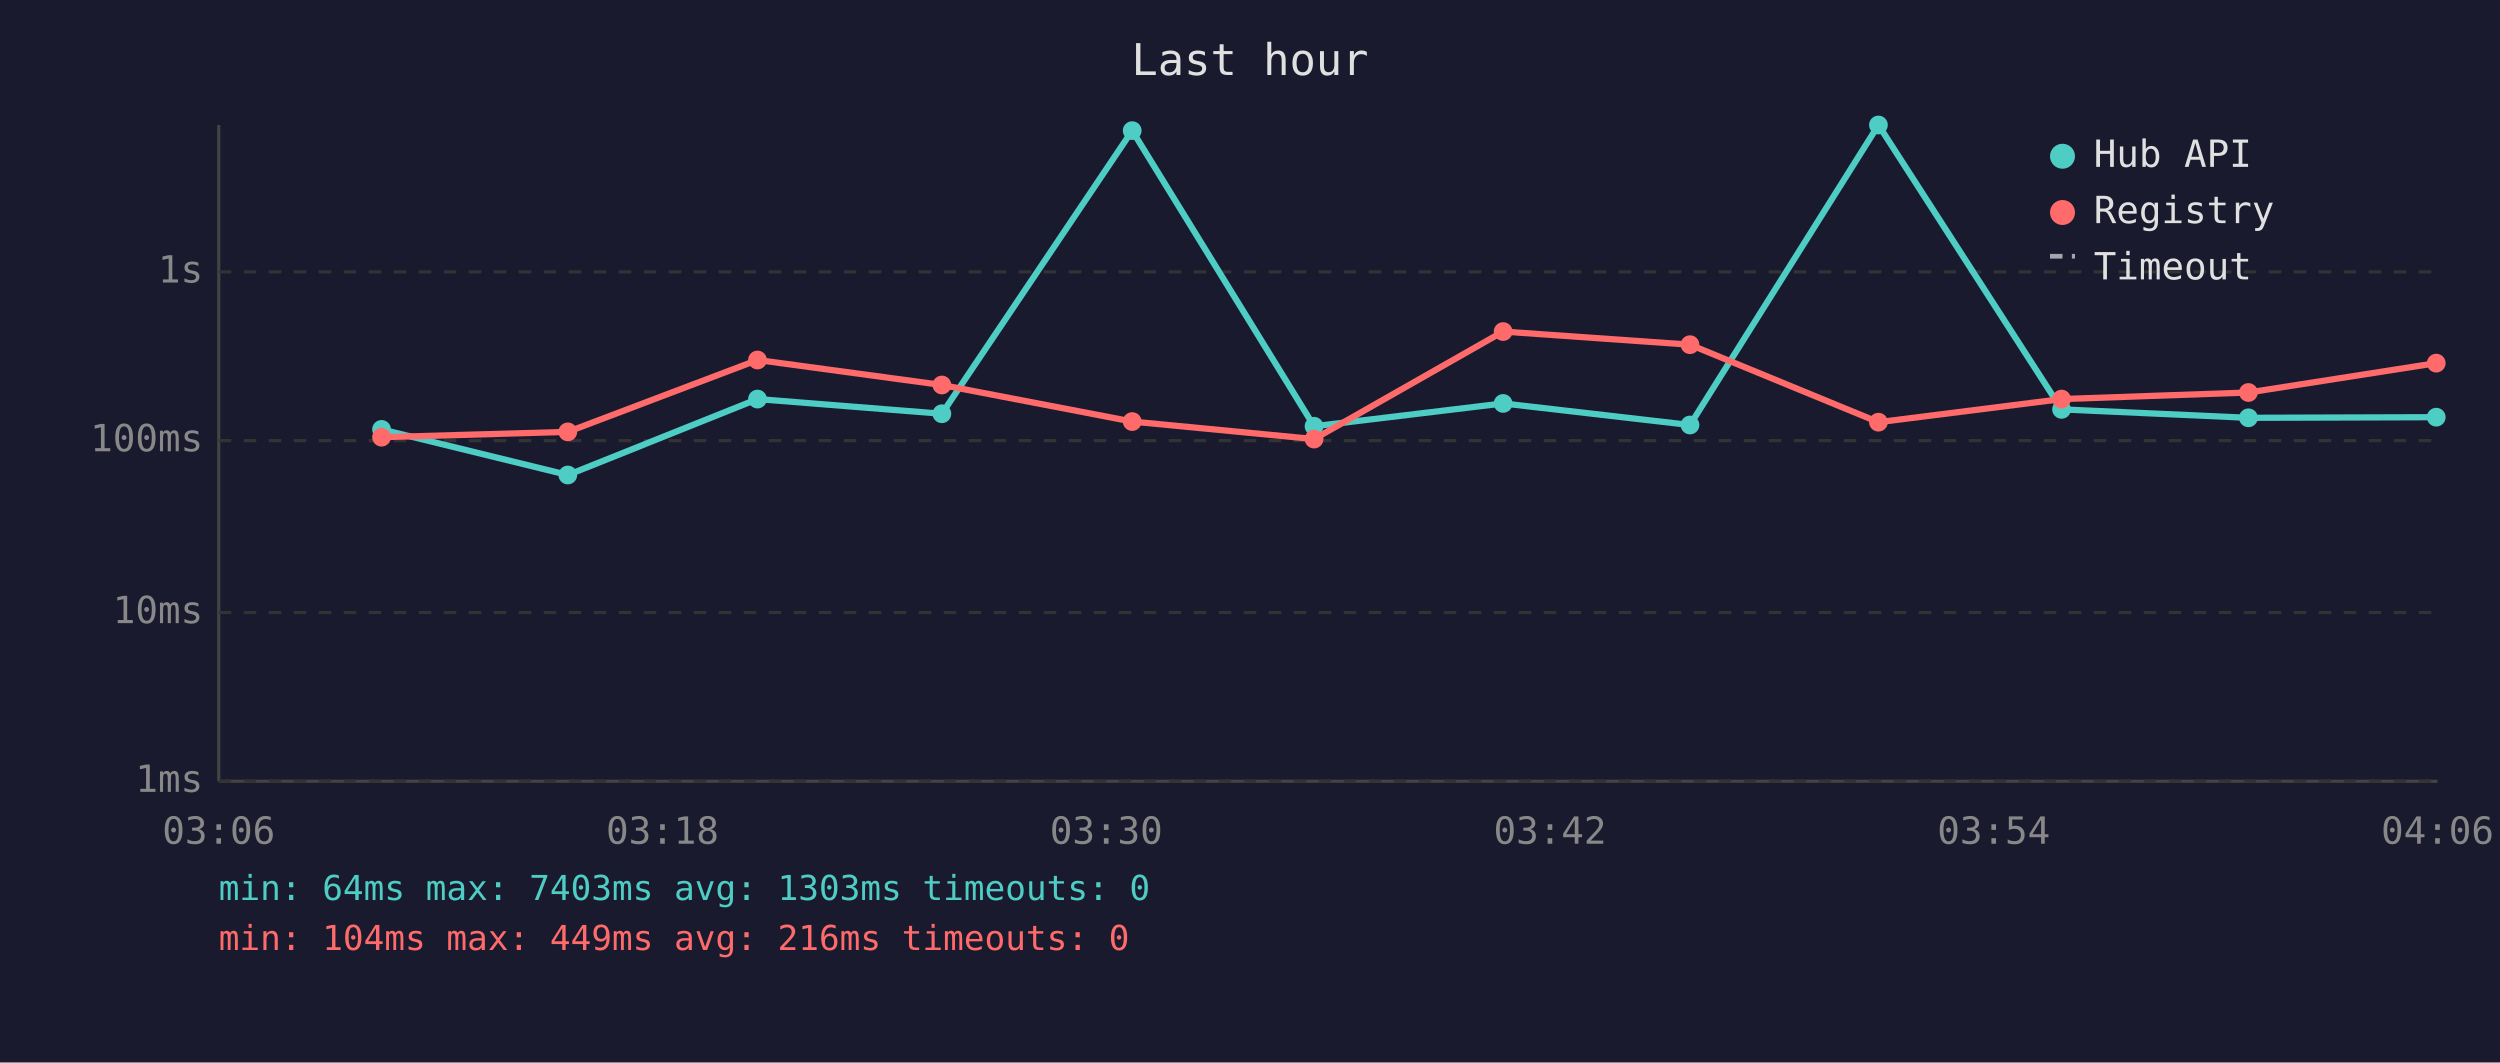
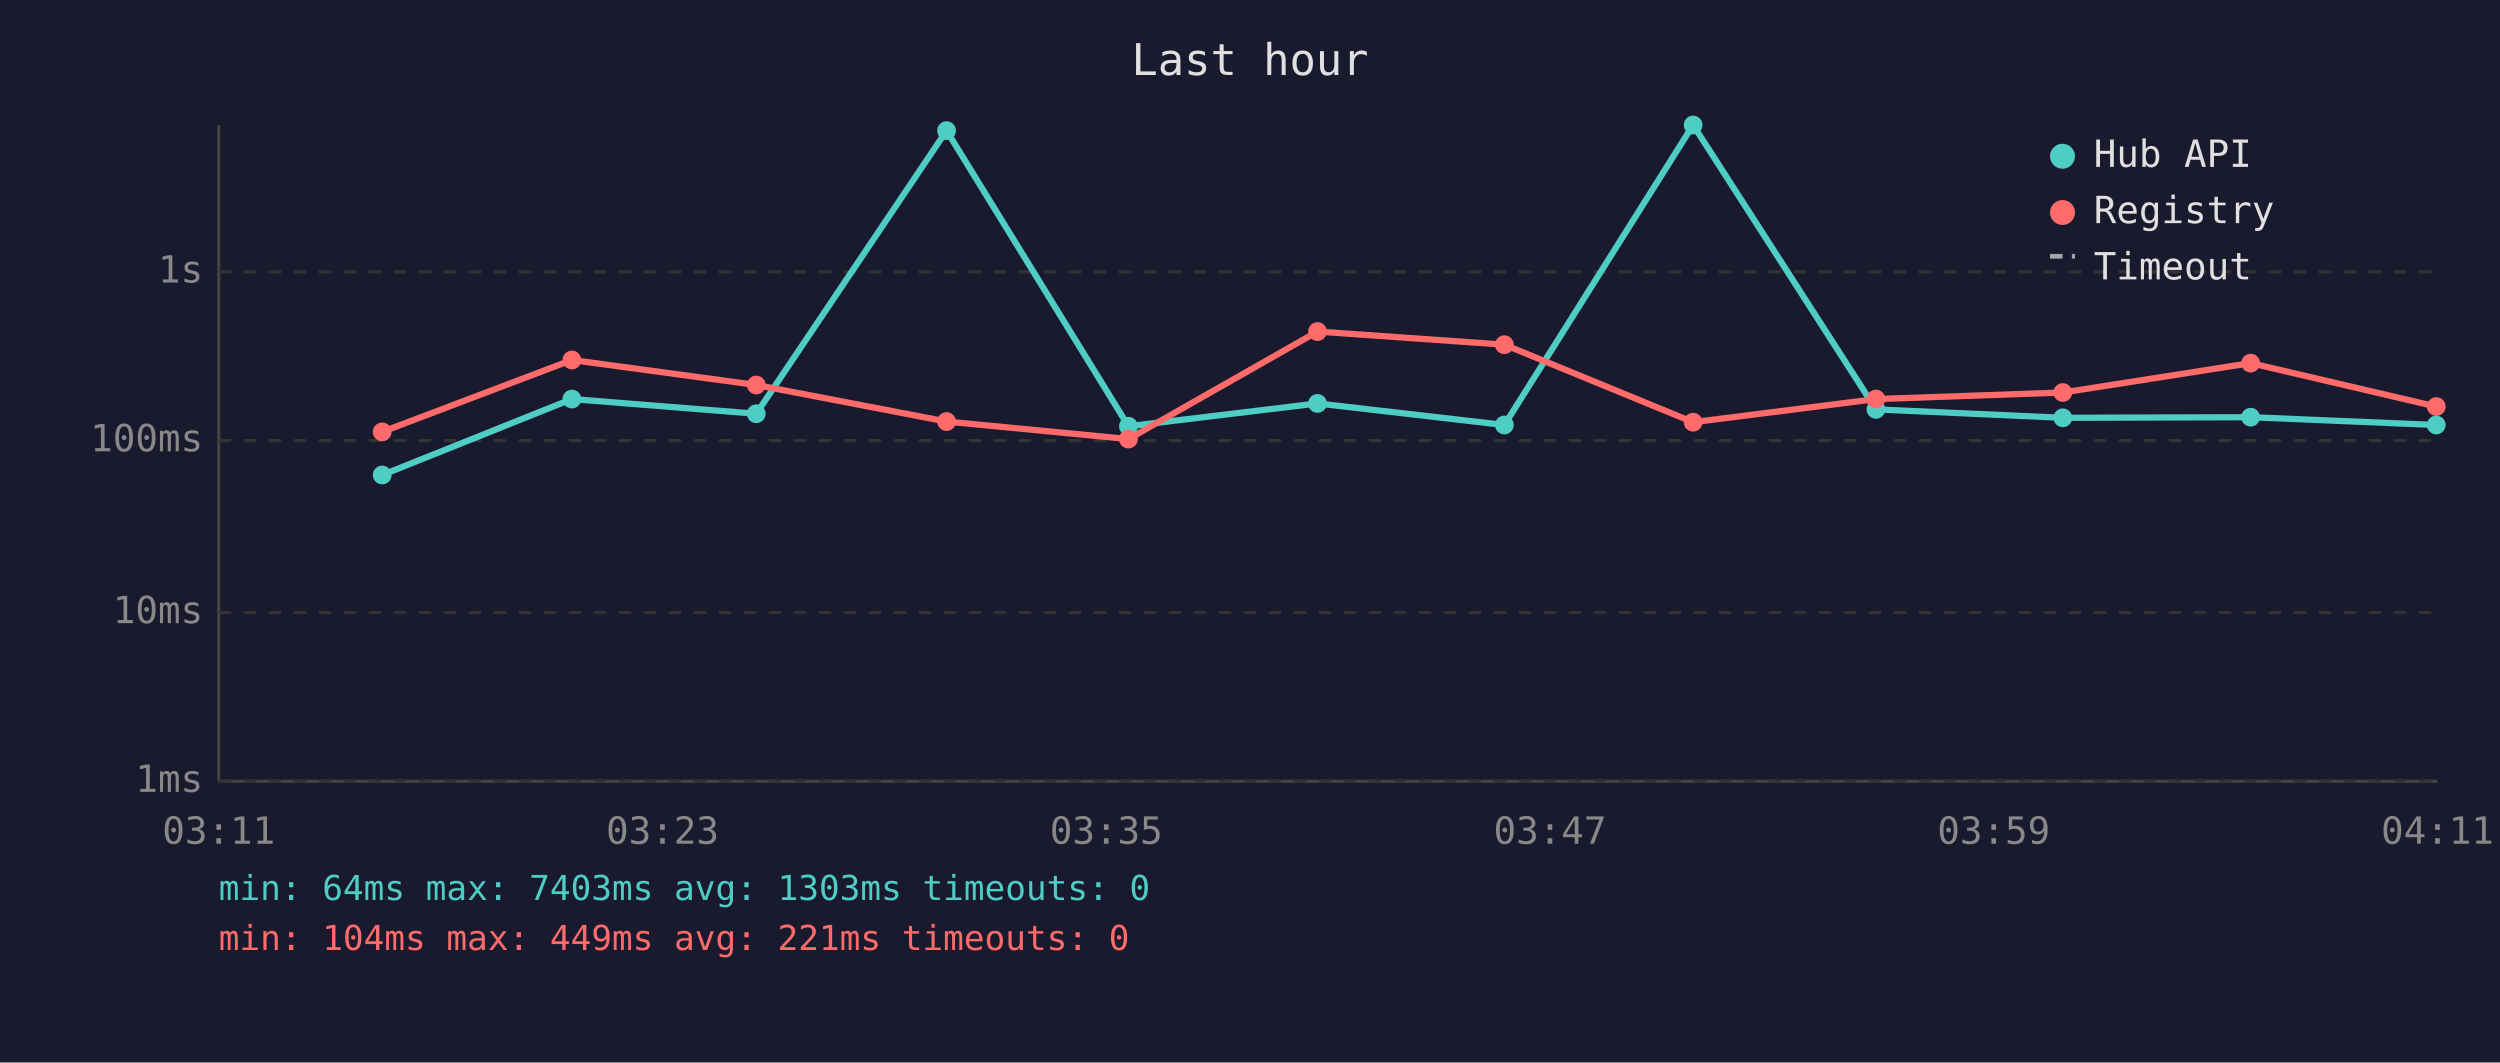
<svg xmlns="http://www.w3.org/2000/svg" viewBox="0 0 800 340" font-family="monospace" font-size="12">
  <rect width="800" height="340" fill="#1a1a2e" />
  <text x="400" y="24" fill="#e0e0e0" font-size="14" text-anchor="middle">Last hour</text>
  <line x1="70" y1="40" x2="70" y2="250" stroke="#444" stroke-width="1" />
  <line x1="70" y1="250" x2="780" y2="250" stroke="#444" stroke-width="1" />
  <line x1="70" y1="250" x2="780" y2="250" stroke="#333" stroke-width="1" stroke-dasharray="4" />
  <text x="65" y="250" fill="#888" text-anchor="end" dominant-baseline="middle">1ms</text>
  <line x1="70" y1="196" x2="780" y2="196" stroke="#333" stroke-width="1" stroke-dasharray="4" />
  <text x="65" y="196" fill="#888" text-anchor="end" dominant-baseline="middle">10ms</text>
  <line x1="70" y1="141" x2="780" y2="141" stroke="#333" stroke-width="1" stroke-dasharray="4" />
  <text x="65" y="141" fill="#888" text-anchor="end" dominant-baseline="middle">100ms</text>
  <line x1="70" y1="87" x2="780" y2="87" stroke="#333" stroke-width="1" stroke-dasharray="4" />
  <text x="65" y="87" fill="#888" text-anchor="end" dominant-baseline="middle">1s</text>
-   <text x="70" y="270" fill="#888" text-anchor="middle">03:06</text>
-   <text x="212" y="270" fill="#888" text-anchor="middle">03:18</text>
-   <text x="354" y="270" fill="#888" text-anchor="middle">03:30</text>
-   <text x="496" y="270" fill="#888" text-anchor="middle">03:42</text>
-   <text x="638" y="270" fill="#888" text-anchor="middle">03:54</text>
-   <text x="780" y="270" fill="#888" text-anchor="middle">04:06</text>
-   <polyline points="122.1,137.4 181.7,152.0 242.4,127.7 301.4,132.4 362.3,41.8 420.5,136.4 481.0,129.1 540.8,136.0 601.1,40.0 659.7,131.0 719.5,133.7 779.6,133.5" fill="none" stroke="#4ecdc4" stroke-width="2" opacity="1" />
-   <circle cx="122.1" cy="137.4" r="3" fill="#4ecdc4" />
-   <circle cx="181.7" cy="152.0" r="3" fill="#4ecdc4" />
-   <circle cx="242.4" cy="127.7" r="3" fill="#4ecdc4" />
-   <circle cx="301.4" cy="132.4" r="3" fill="#4ecdc4" />
-   <circle cx="362.3" cy="41.8" r="3" fill="#4ecdc4" />
-   <circle cx="420.5" cy="136.4" r="3" fill="#4ecdc4" />
-   <circle cx="481.0" cy="129.1" r="3" fill="#4ecdc4" />
-   <circle cx="540.8" cy="136.0" r="3" fill="#4ecdc4" />
-   <circle cx="601.1" cy="40.0" r="3" fill="#4ecdc4" />
-   <circle cx="659.7" cy="131.0" r="3" fill="#4ecdc4" />
-   <circle cx="719.5" cy="133.7" r="3" fill="#4ecdc4" />
-   <circle cx="779.6" cy="133.5" r="3" fill="#4ecdc4" />
-   <polyline points="122.1,139.9 181.7,138.2 242.4,115.2 301.4,123.2 362.3,134.9 420.5,140.5 481.0,106.1 540.8,110.3 601.1,135.1 659.7,127.7 719.5,125.6 779.6,116.2" fill="none" stroke="#ff6b6b" stroke-width="2" opacity="1" />
-   <circle cx="122.1" cy="139.9" r="3" fill="#ff6b6b" />
-   <circle cx="181.7" cy="138.2" r="3" fill="#ff6b6b" />
-   <circle cx="242.4" cy="115.2" r="3" fill="#ff6b6b" />
-   <circle cx="301.4" cy="123.2" r="3" fill="#ff6b6b" />
-   <circle cx="362.3" cy="134.9" r="3" fill="#ff6b6b" />
-   <circle cx="420.5" cy="140.5" r="3" fill="#ff6b6b" />
-   <circle cx="481.0" cy="106.1" r="3" fill="#ff6b6b" />
-   <circle cx="540.8" cy="110.3" r="3" fill="#ff6b6b" />
-   <circle cx="601.1" cy="135.1" r="3" fill="#ff6b6b" />
-   <circle cx="659.7" cy="127.7" r="3" fill="#ff6b6b" />
-   <circle cx="719.5" cy="125.6" r="3" fill="#ff6b6b" />
-   <circle cx="779.6" cy="116.2" r="3" fill="#ff6b6b" />
+   <text x="70" y="270" fill="#888" text-anchor="middle">03:11</text>
+   <text x="212" y="270" fill="#888" text-anchor="middle">03:23</text>
+   <text x="354" y="270" fill="#888" text-anchor="middle">03:35</text>
+   <text x="496" y="270" fill="#888" text-anchor="middle">03:47</text>
+   <text x="638" y="270" fill="#888" text-anchor="middle">03:59</text>
+   <text x="780" y="270" fill="#888" text-anchor="middle">04:11</text>
+   <polyline points="122.3,152.0 183.0,127.7 242.0,132.4 302.9,41.8 361.1,136.4 421.6,129.1 481.4,136.0 541.8,40.0 600.3,131.0 660.1,133.7 720.2,133.5 779.6,136.0" fill="none" stroke="#4ecdc4" stroke-width="2" opacity="1" />
+   <circle cx="122.3" cy="152.0" r="3" fill="#4ecdc4" />
+   <circle cx="183.0" cy="127.7" r="3" fill="#4ecdc4" />
+   <circle cx="242.0" cy="132.4" r="3" fill="#4ecdc4" />
+   <circle cx="302.9" cy="41.8" r="3" fill="#4ecdc4" />
+   <circle cx="361.1" cy="136.4" r="3" fill="#4ecdc4" />
+   <circle cx="421.6" cy="129.1" r="3" fill="#4ecdc4" />
+   <circle cx="481.4" cy="136.0" r="3" fill="#4ecdc4" />
+   <circle cx="541.8" cy="40.0" r="3" fill="#4ecdc4" />
+   <circle cx="600.3" cy="131.0" r="3" fill="#4ecdc4" />
+   <circle cx="660.1" cy="133.7" r="3" fill="#4ecdc4" />
+   <circle cx="720.2" cy="133.5" r="3" fill="#4ecdc4" />
+   <circle cx="779.6" cy="136.0" r="3" fill="#4ecdc4" />
+   <polyline points="122.3,138.2 183.0,115.2 242.0,123.2 302.9,134.9 361.1,140.5 421.6,106.1 481.4,110.3 541.8,135.1 600.3,127.7 660.1,125.6 720.2,116.2 779.6,130.1" fill="none" stroke="#ff6b6b" stroke-width="2" opacity="1" />
+   <circle cx="122.3" cy="138.2" r="3" fill="#ff6b6b" />
+   <circle cx="183.0" cy="115.2" r="3" fill="#ff6b6b" />
+   <circle cx="242.0" cy="123.2" r="3" fill="#ff6b6b" />
+   <circle cx="302.9" cy="134.9" r="3" fill="#ff6b6b" />
+   <circle cx="361.1" cy="140.5" r="3" fill="#ff6b6b" />
+   <circle cx="421.6" cy="106.1" r="3" fill="#ff6b6b" />
+   <circle cx="481.4" cy="110.3" r="3" fill="#ff6b6b" />
+   <circle cx="541.8" cy="135.1" r="3" fill="#ff6b6b" />
+   <circle cx="600.3" cy="127.7" r="3" fill="#ff6b6b" />
+   <circle cx="660.1" cy="125.6" r="3" fill="#ff6b6b" />
+   <circle cx="720.2" cy="116.2" r="3" fill="#ff6b6b" />
+   <circle cx="779.6" cy="130.1" r="3" fill="#ff6b6b" />
  <circle cx="660" cy="50" r="4" fill="#4ecdc4" />
  <text x="670" y="50" fill="#e0e0e0" dominant-baseline="middle">Hub API</text>
  <circle cx="660" cy="68" r="4" fill="#ff6b6b" />
  <text x="670" y="68" fill="#e0e0e0" dominant-baseline="middle">Registry</text>
  <line x1="656" y1="82" x2="664" y2="82" stroke="#e0e0e0" stroke-width="1.5" stroke-dasharray="4,3" opacity="0.7" />
  <text x="670" y="86" fill="#e0e0e0" dominant-baseline="middle">Timeout</text>
  <text x="70" y="288" fill="#4ecdc4" font-size="11">min: 64ms  max: 7403ms  avg: 1303ms  timeouts: 0</text>
-   <text x="70" y="304" fill="#ff6b6b" font-size="11">min: 104ms  max: 449ms  avg: 216ms  timeouts: 0</text>
+   <text x="70" y="304" fill="#ff6b6b" font-size="11">min: 104ms  max: 449ms  avg: 221ms  timeouts: 0</text>
</svg>
